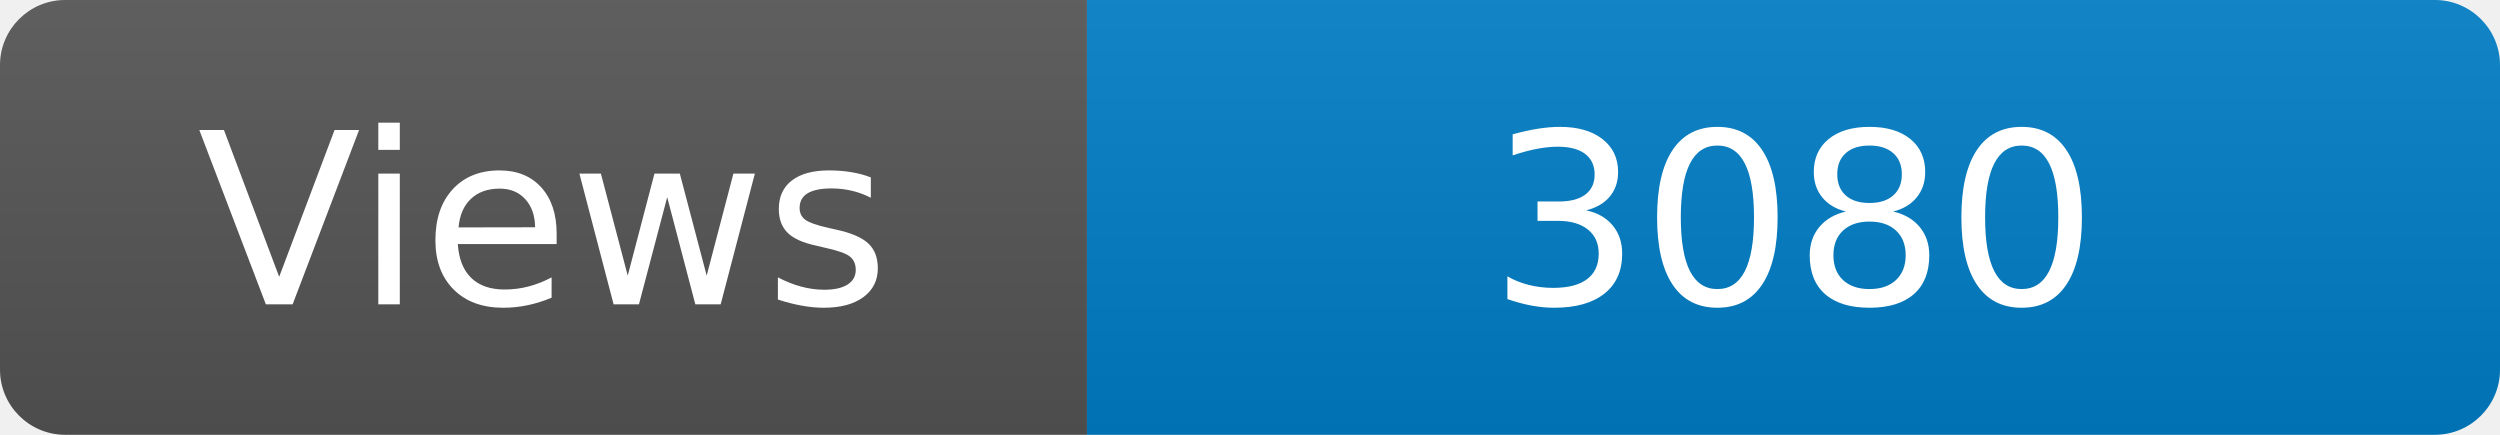
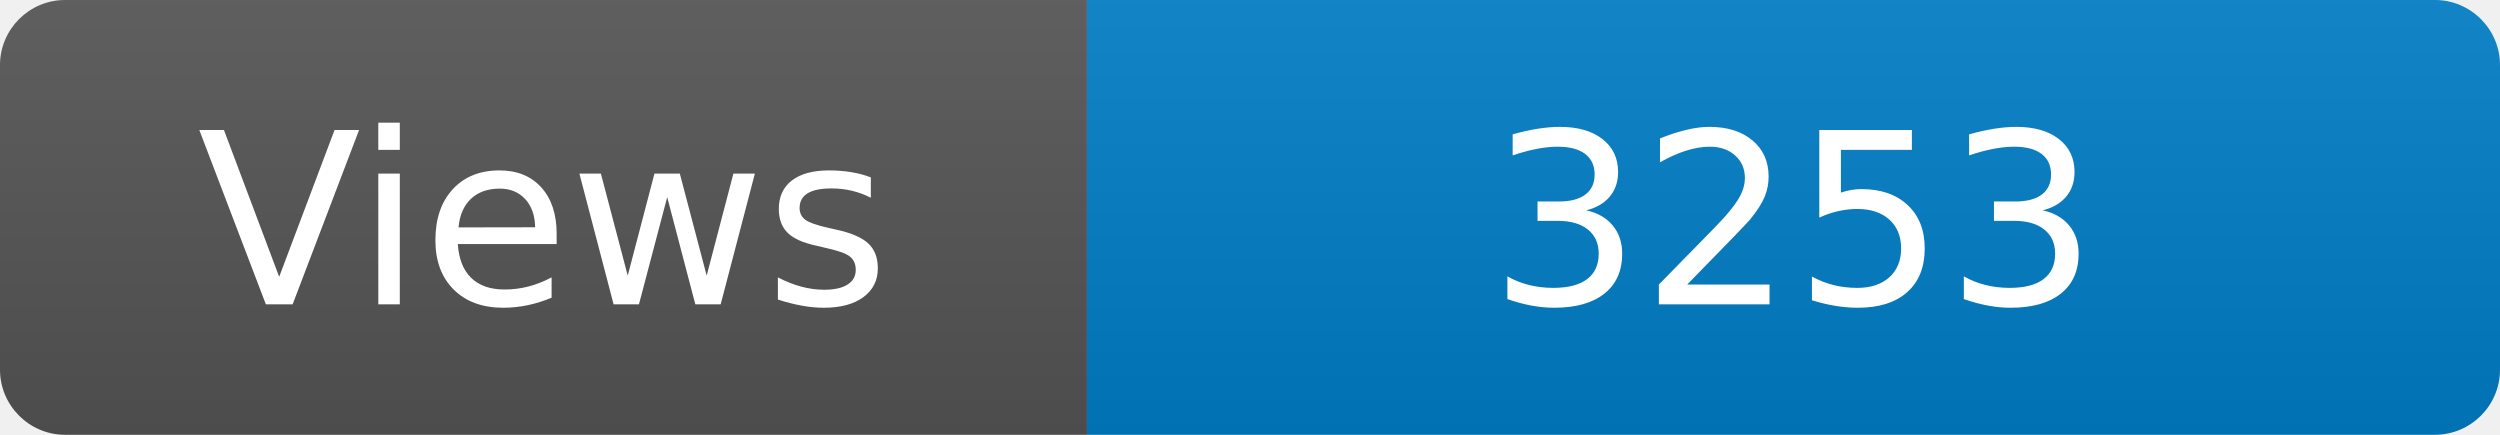
<svg xmlns="http://www.w3.org/2000/svg" width="115" height="20" role="img" aria-label="Maintained?: yes">
  <linearGradient id="s" x2="0" y2="100%">
    <stop offset="0" stop-color="#bbb" stop-opacity=".1" />
    <stop offset="1" stop-opacity=".1" />
  </linearGradient>
  <clipPath id="r">
    <rect width="115" height="20" rx="3" fill="#fff" />
  </clipPath>
  <g clip-path="url(#r)">
    <rect width="50" height="20" fill="#555" />
    <rect x="50" width="160" height="20" fill="#007ec6" />
    <rect width="115" height="20" fill="url(#s)" />
  </g>
  <g fill="#fff" text-anchor="middle" font-family="Verdana,Geneva,DejaVu Sans,sans-serif" font-size="110">
    <text x="250" y="140" transform="scale(.1)" fill="#fff">Views</text>
-     <text x="825" y="140" transform="scale(.1)" fill="#fff">3080</text>
+     <text x="825" y="140" transform="scale(.1)" fill="#fff">3253</text>
  </g>
</svg>
